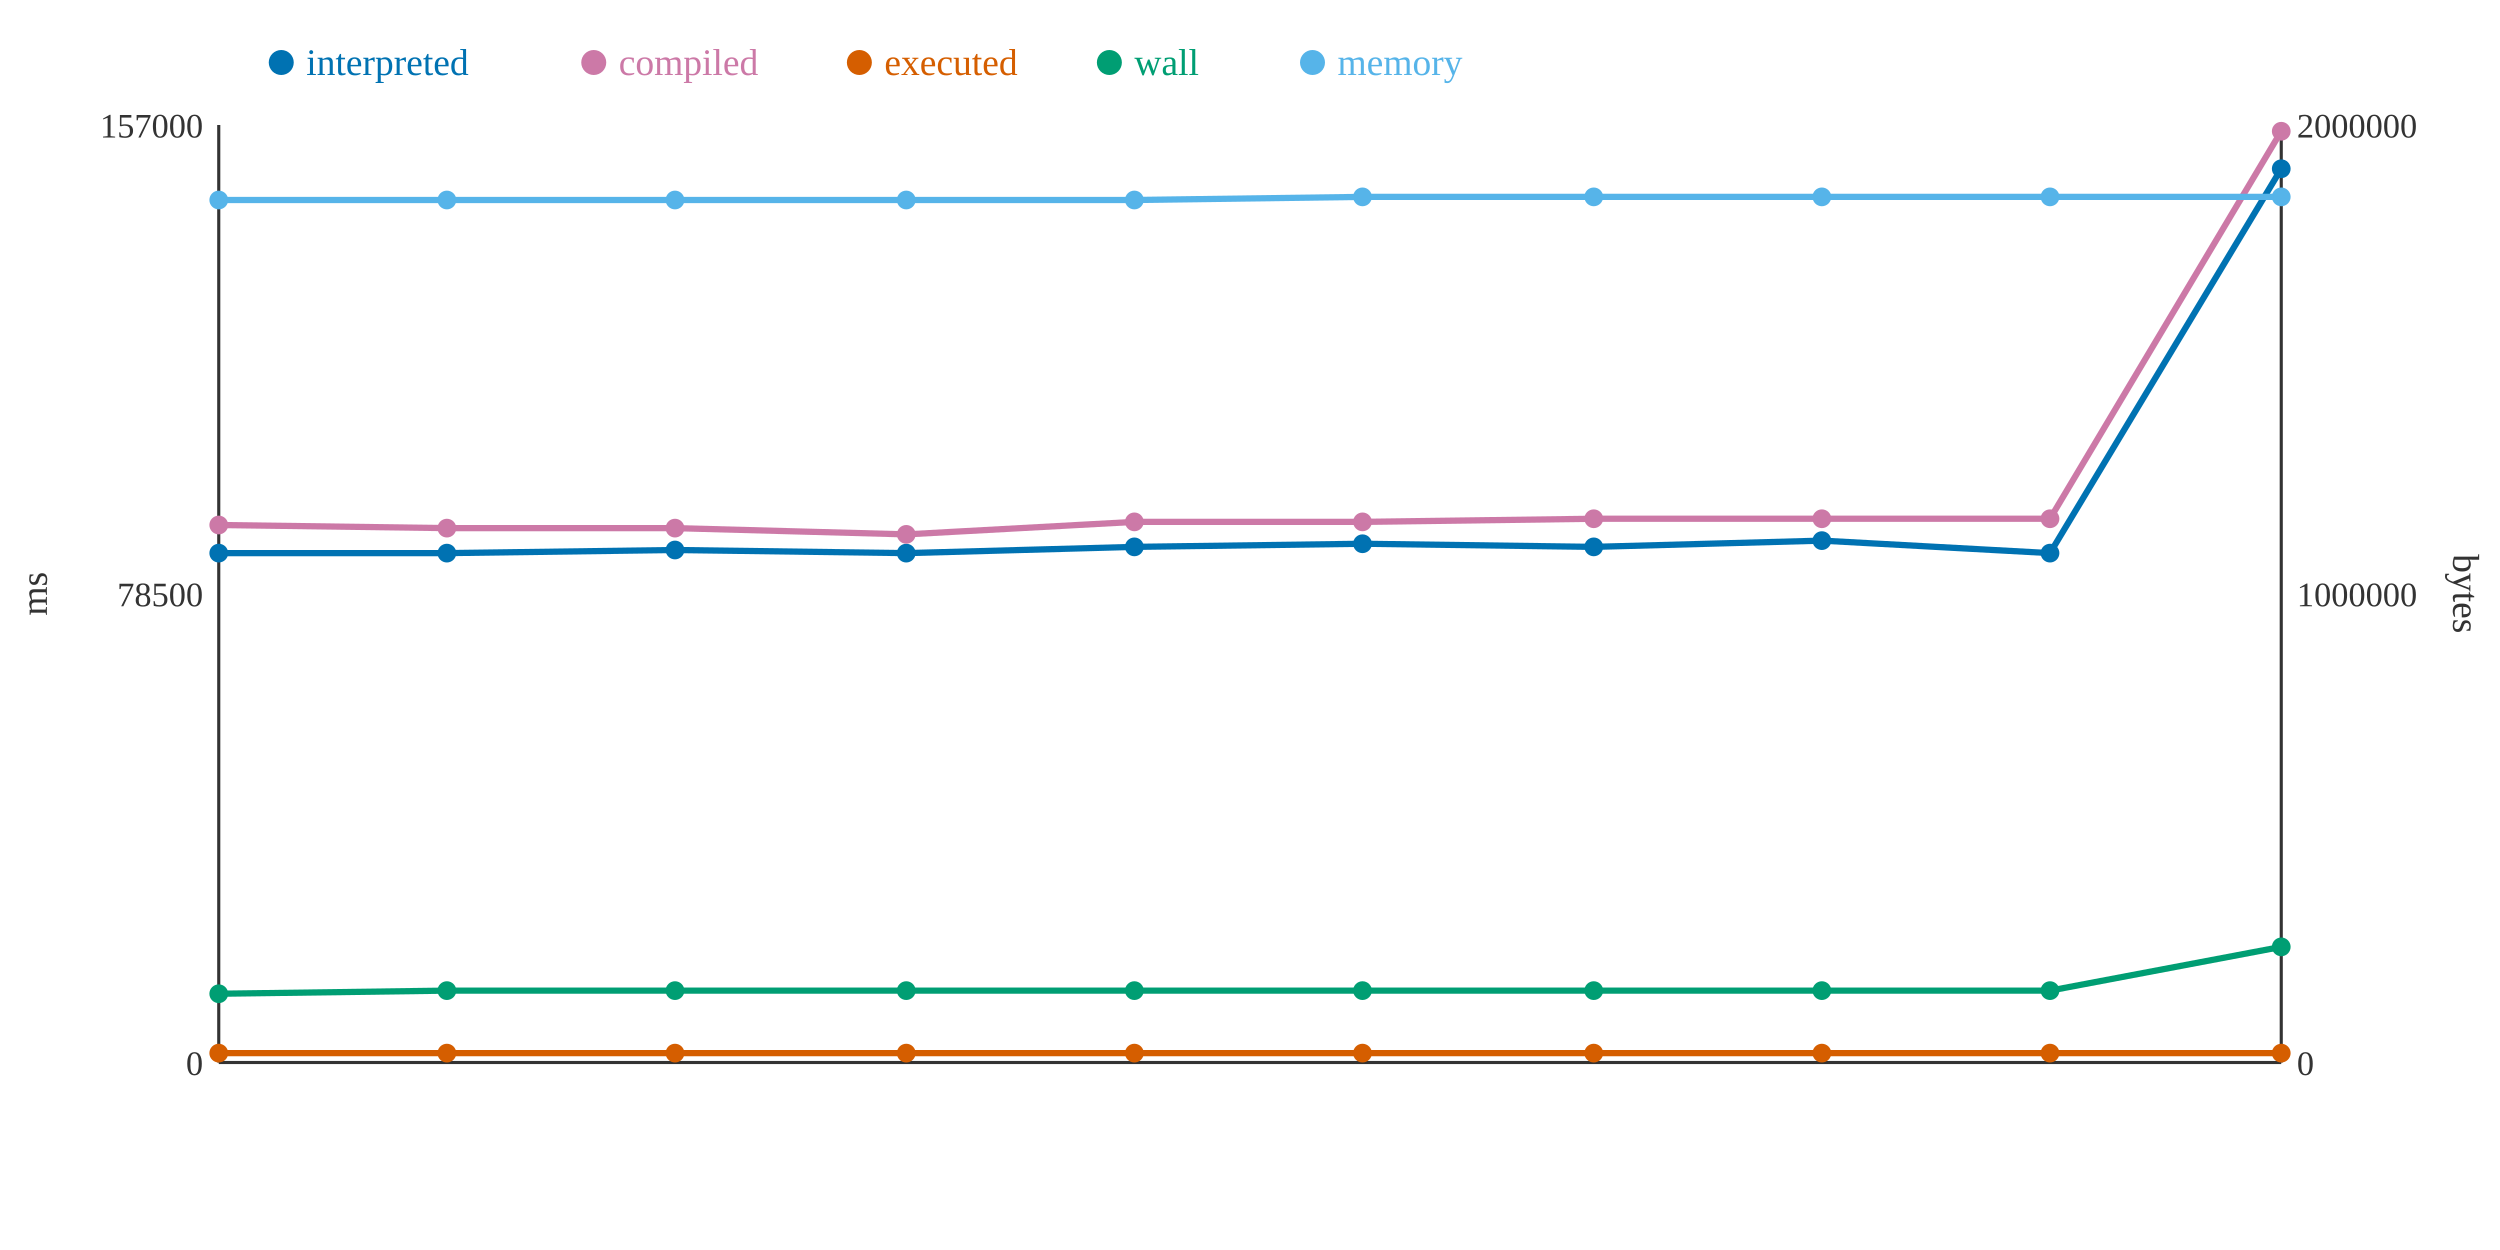
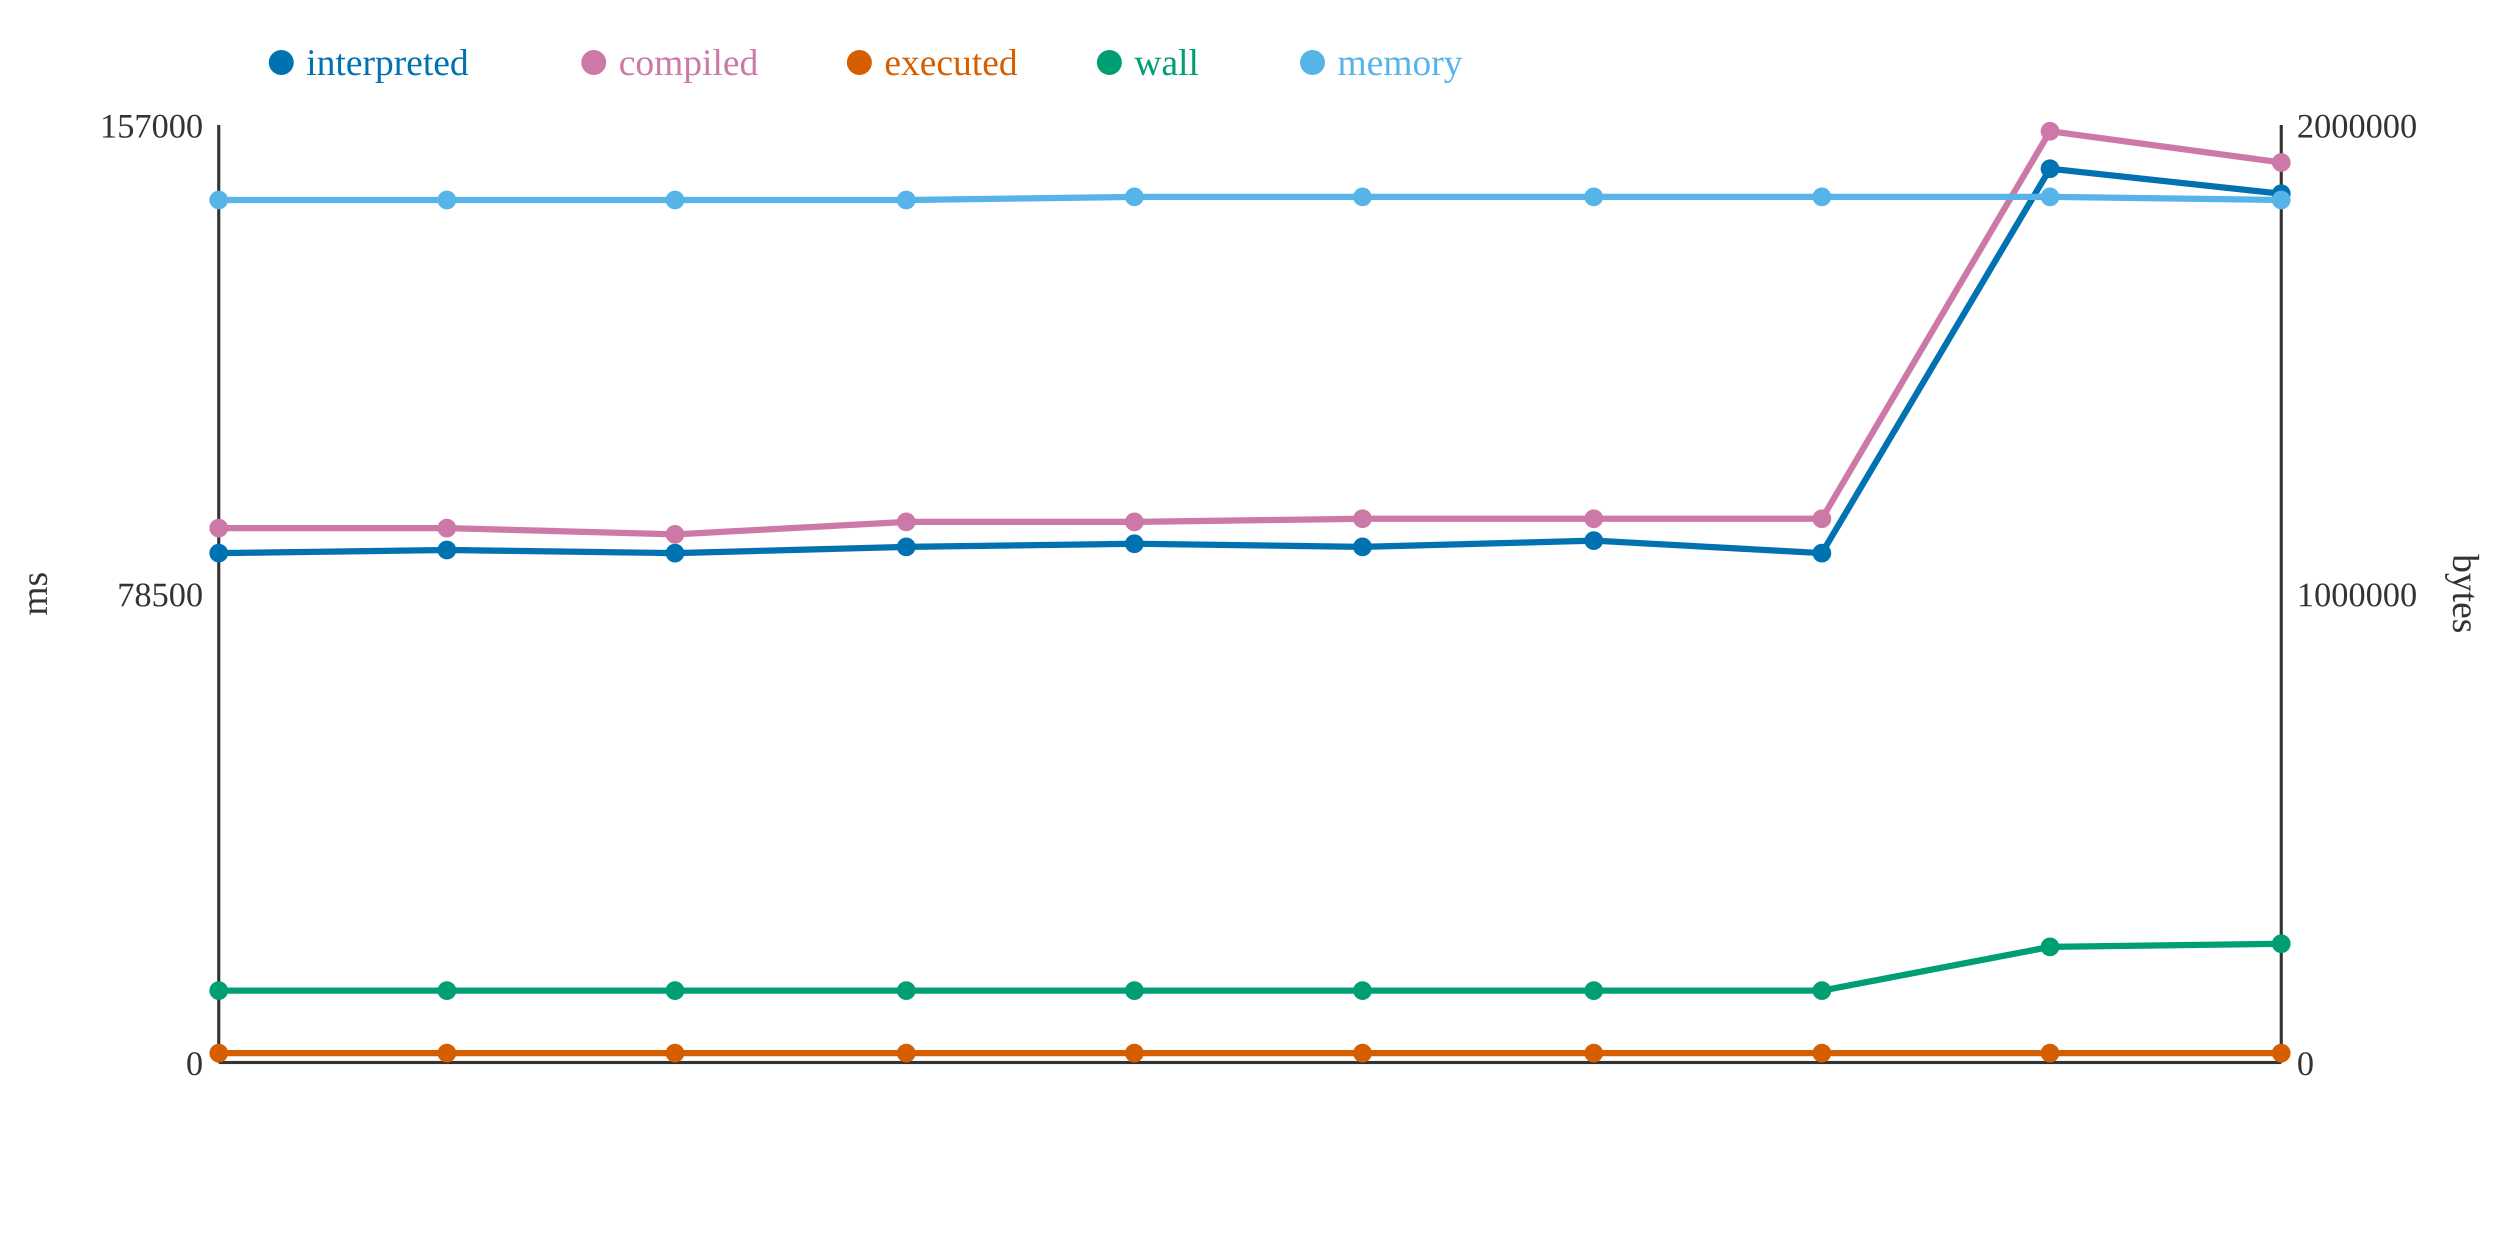
<svg xmlns="http://www.w3.org/2000/svg" width="800" height="400">
  <rect width="800" height="400" fill="white" />
  <line x1="70" y1="40" x2="70" y2="340" stroke="#333" stroke-width="1" />
  <line x1="70" y1="340" x2="730" y2="340" stroke="#333" stroke-width="1" />
  <line x1="730" y1="40" x2="730" y2="340" stroke="#333" stroke-width="1" />
  <text x="65" y="344" text-anchor="end" font-size="11" fill="#333">0</text>
  <text x="65" y="194" text-anchor="end" font-size="11" fill="#333">78500</text>
  <text x="65" y="44" text-anchor="end" font-size="11" fill="#333">157000</text>
  <text x="15" y="190" text-anchor="middle" font-size="12" fill="#333" transform="rotate(-90 15 190)">ms</text>
  <text x="735" y="344" text-anchor="start" font-size="11" fill="#333">0</text>
  <text x="735" y="194" text-anchor="start" font-size="11" fill="#333">1000000</text>
  <text x="735" y="44" text-anchor="start" font-size="11" fill="#333">2000000</text>
  <text x="785" y="190" text-anchor="middle" font-size="12" fill="#333" transform="rotate(90 785 190)">bytes</text>
-   <polyline points="70,177 143,177 216,176 290,177 363,175 436,174 510,175 583,173 656,177 730,54" fill="none" stroke="#0072B2" stroke-width="2" />
-   <polyline points="70,168 143,169 216,169 290,171 363,167 436,167 510,166 583,166 656,166 730,42" fill="none" stroke="#CC79A7" stroke-width="2" />
+   <polyline points="70,177 143,176 216,177 290,175 363,174 436,175 510,173 583,177 656,54 730,62" fill="none" stroke="#0072B2" stroke-width="2" />
+   <polyline points="70,169 143,169 216,171 290,167 363,167 436,166 510,166 583,166 656,42 730,52" fill="none" stroke="#CC79A7" stroke-width="2" />
  <polyline points="70,337 143,337 216,337 290,337 363,337 436,337 510,337 583,337 656,337 730,337" fill="none" stroke="#D55E00" stroke-width="2" />
-   <polyline points="70,318 143,317 216,317 290,317 363,317 436,317 510,317 583,317 656,317 730,303" fill="none" stroke="#009E73" stroke-width="2" />
-   <polyline points="70,64 143,64 216,64 290,64 363,64 436,63 510,63 583,63 656,63 730,63" fill="none" stroke="#56B4E9" stroke-width="2" />
+   <polyline points="70,317 143,317 216,317 290,317 363,317 436,317 510,317 583,317 656,303 730,302" fill="none" stroke="#009E73" stroke-width="2" />
+   <polyline points="70,64 143,64 216,64 290,64 363,63 436,63 510,63 583,63 656,63 730,64" fill="none" stroke="#56B4E9" stroke-width="2" />
  <circle cx="70" cy="177" r="3" fill="#0072B2" />
-   <circle cx="70" cy="168" r="3" fill="#CC79A7" />
+   <circle cx="70" cy="169" r="3" fill="#CC79A7" />
  <circle cx="70" cy="337" r="3" fill="#D55E00" />
-   <circle cx="70" cy="318" r="3" fill="#009E73" />
+   <circle cx="70" cy="317" r="3" fill="#009E73" />
  <circle cx="70" cy="64" r="3" fill="#56B4E9" />
-   <circle cx="143" cy="177" r="3" fill="#0072B2" />
+   <circle cx="143" cy="176" r="3" fill="#0072B2" />
  <circle cx="143" cy="169" r="3" fill="#CC79A7" />
  <circle cx="143" cy="337" r="3" fill="#D55E00" />
  <circle cx="143" cy="317" r="3" fill="#009E73" />
  <circle cx="143" cy="64" r="3" fill="#56B4E9" />
-   <circle cx="216" cy="176" r="3" fill="#0072B2" />
-   <circle cx="216" cy="169" r="3" fill="#CC79A7" />
+   <circle cx="216" cy="177" r="3" fill="#0072B2" />
+   <circle cx="216" cy="171" r="3" fill="#CC79A7" />
  <circle cx="216" cy="337" r="3" fill="#D55E00" />
  <circle cx="216" cy="317" r="3" fill="#009E73" />
  <circle cx="216" cy="64" r="3" fill="#56B4E9" />
-   <circle cx="290" cy="177" r="3" fill="#0072B2" />
-   <circle cx="290" cy="171" r="3" fill="#CC79A7" />
+   <circle cx="290" cy="175" r="3" fill="#0072B2" />
+   <circle cx="290" cy="167" r="3" fill="#CC79A7" />
  <circle cx="290" cy="337" r="3" fill="#D55E00" />
  <circle cx="290" cy="317" r="3" fill="#009E73" />
  <circle cx="290" cy="64" r="3" fill="#56B4E9" />
-   <circle cx="363" cy="175" r="3" fill="#0072B2" />
+   <circle cx="363" cy="174" r="3" fill="#0072B2" />
  <circle cx="363" cy="167" r="3" fill="#CC79A7" />
  <circle cx="363" cy="337" r="3" fill="#D55E00" />
  <circle cx="363" cy="317" r="3" fill="#009E73" />
-   <circle cx="363" cy="64" r="3" fill="#56B4E9" />
-   <circle cx="436" cy="174" r="3" fill="#0072B2" />
-   <circle cx="436" cy="167" r="3" fill="#CC79A7" />
+   <circle cx="363" cy="63" r="3" fill="#56B4E9" />
+   <circle cx="436" cy="175" r="3" fill="#0072B2" />
+   <circle cx="436" cy="166" r="3" fill="#CC79A7" />
  <circle cx="436" cy="337" r="3" fill="#D55E00" />
  <circle cx="436" cy="317" r="3" fill="#009E73" />
  <circle cx="436" cy="63" r="3" fill="#56B4E9" />
-   <circle cx="510" cy="175" r="3" fill="#0072B2" />
+   <circle cx="510" cy="173" r="3" fill="#0072B2" />
  <circle cx="510" cy="166" r="3" fill="#CC79A7" />
  <circle cx="510" cy="337" r="3" fill="#D55E00" />
  <circle cx="510" cy="317" r="3" fill="#009E73" />
  <circle cx="510" cy="63" r="3" fill="#56B4E9" />
-   <circle cx="583" cy="173" r="3" fill="#0072B2" />
+   <circle cx="583" cy="177" r="3" fill="#0072B2" />
  <circle cx="583" cy="166" r="3" fill="#CC79A7" />
  <circle cx="583" cy="337" r="3" fill="#D55E00" />
  <circle cx="583" cy="317" r="3" fill="#009E73" />
  <circle cx="583" cy="63" r="3" fill="#56B4E9" />
-   <circle cx="656" cy="177" r="3" fill="#0072B2" />
-   <circle cx="656" cy="166" r="3" fill="#CC79A7" />
+   <circle cx="656" cy="54" r="3" fill="#0072B2" />
+   <circle cx="656" cy="42" r="3" fill="#CC79A7" />
  <circle cx="656" cy="337" r="3" fill="#D55E00" />
-   <circle cx="656" cy="317" r="3" fill="#009E73" />
+   <circle cx="656" cy="303" r="3" fill="#009E73" />
  <circle cx="656" cy="63" r="3" fill="#56B4E9" />
-   <circle cx="730" cy="54" r="3" fill="#0072B2" />
-   <circle cx="730" cy="42" r="3" fill="#CC79A7" />
+   <circle cx="730" cy="62" r="3" fill="#0072B2" />
+   <circle cx="730" cy="52" r="3" fill="#CC79A7" />
  <circle cx="730" cy="337" r="3" fill="#D55E00" />
-   <circle cx="730" cy="303" r="3" fill="#009E73" />
-   <circle cx="730" cy="63" r="3" fill="#56B4E9" />
+   <circle cx="730" cy="302" r="3" fill="#009E73" />
+   <circle cx="730" cy="64" r="3" fill="#56B4E9" />
  <circle cx="90" cy="20" r="4" fill="#0072B2" />
  <text x="98" y="24" text-anchor="start" font-size="12" fill="#0072B2">interpreted</text>
  <circle cx="190" cy="20" r="4" fill="#CC79A7" />
  <text x="198" y="24" text-anchor="start" font-size="12" fill="#CC79A7">compiled</text>
  <circle cx="275" cy="20" r="4" fill="#D55E00" />
  <text x="283" y="24" text-anchor="start" font-size="12" fill="#D55E00">executed</text>
  <circle cx="355" cy="20" r="4" fill="#009E73" />
  <text x="363" y="24" text-anchor="start" font-size="12" fill="#009E73">wall</text>
  <circle cx="420" cy="20" r="4" fill="#56B4E9" />
  <text x="428" y="24" text-anchor="start" font-size="12" fill="#56B4E9">memory</text>
</svg>
